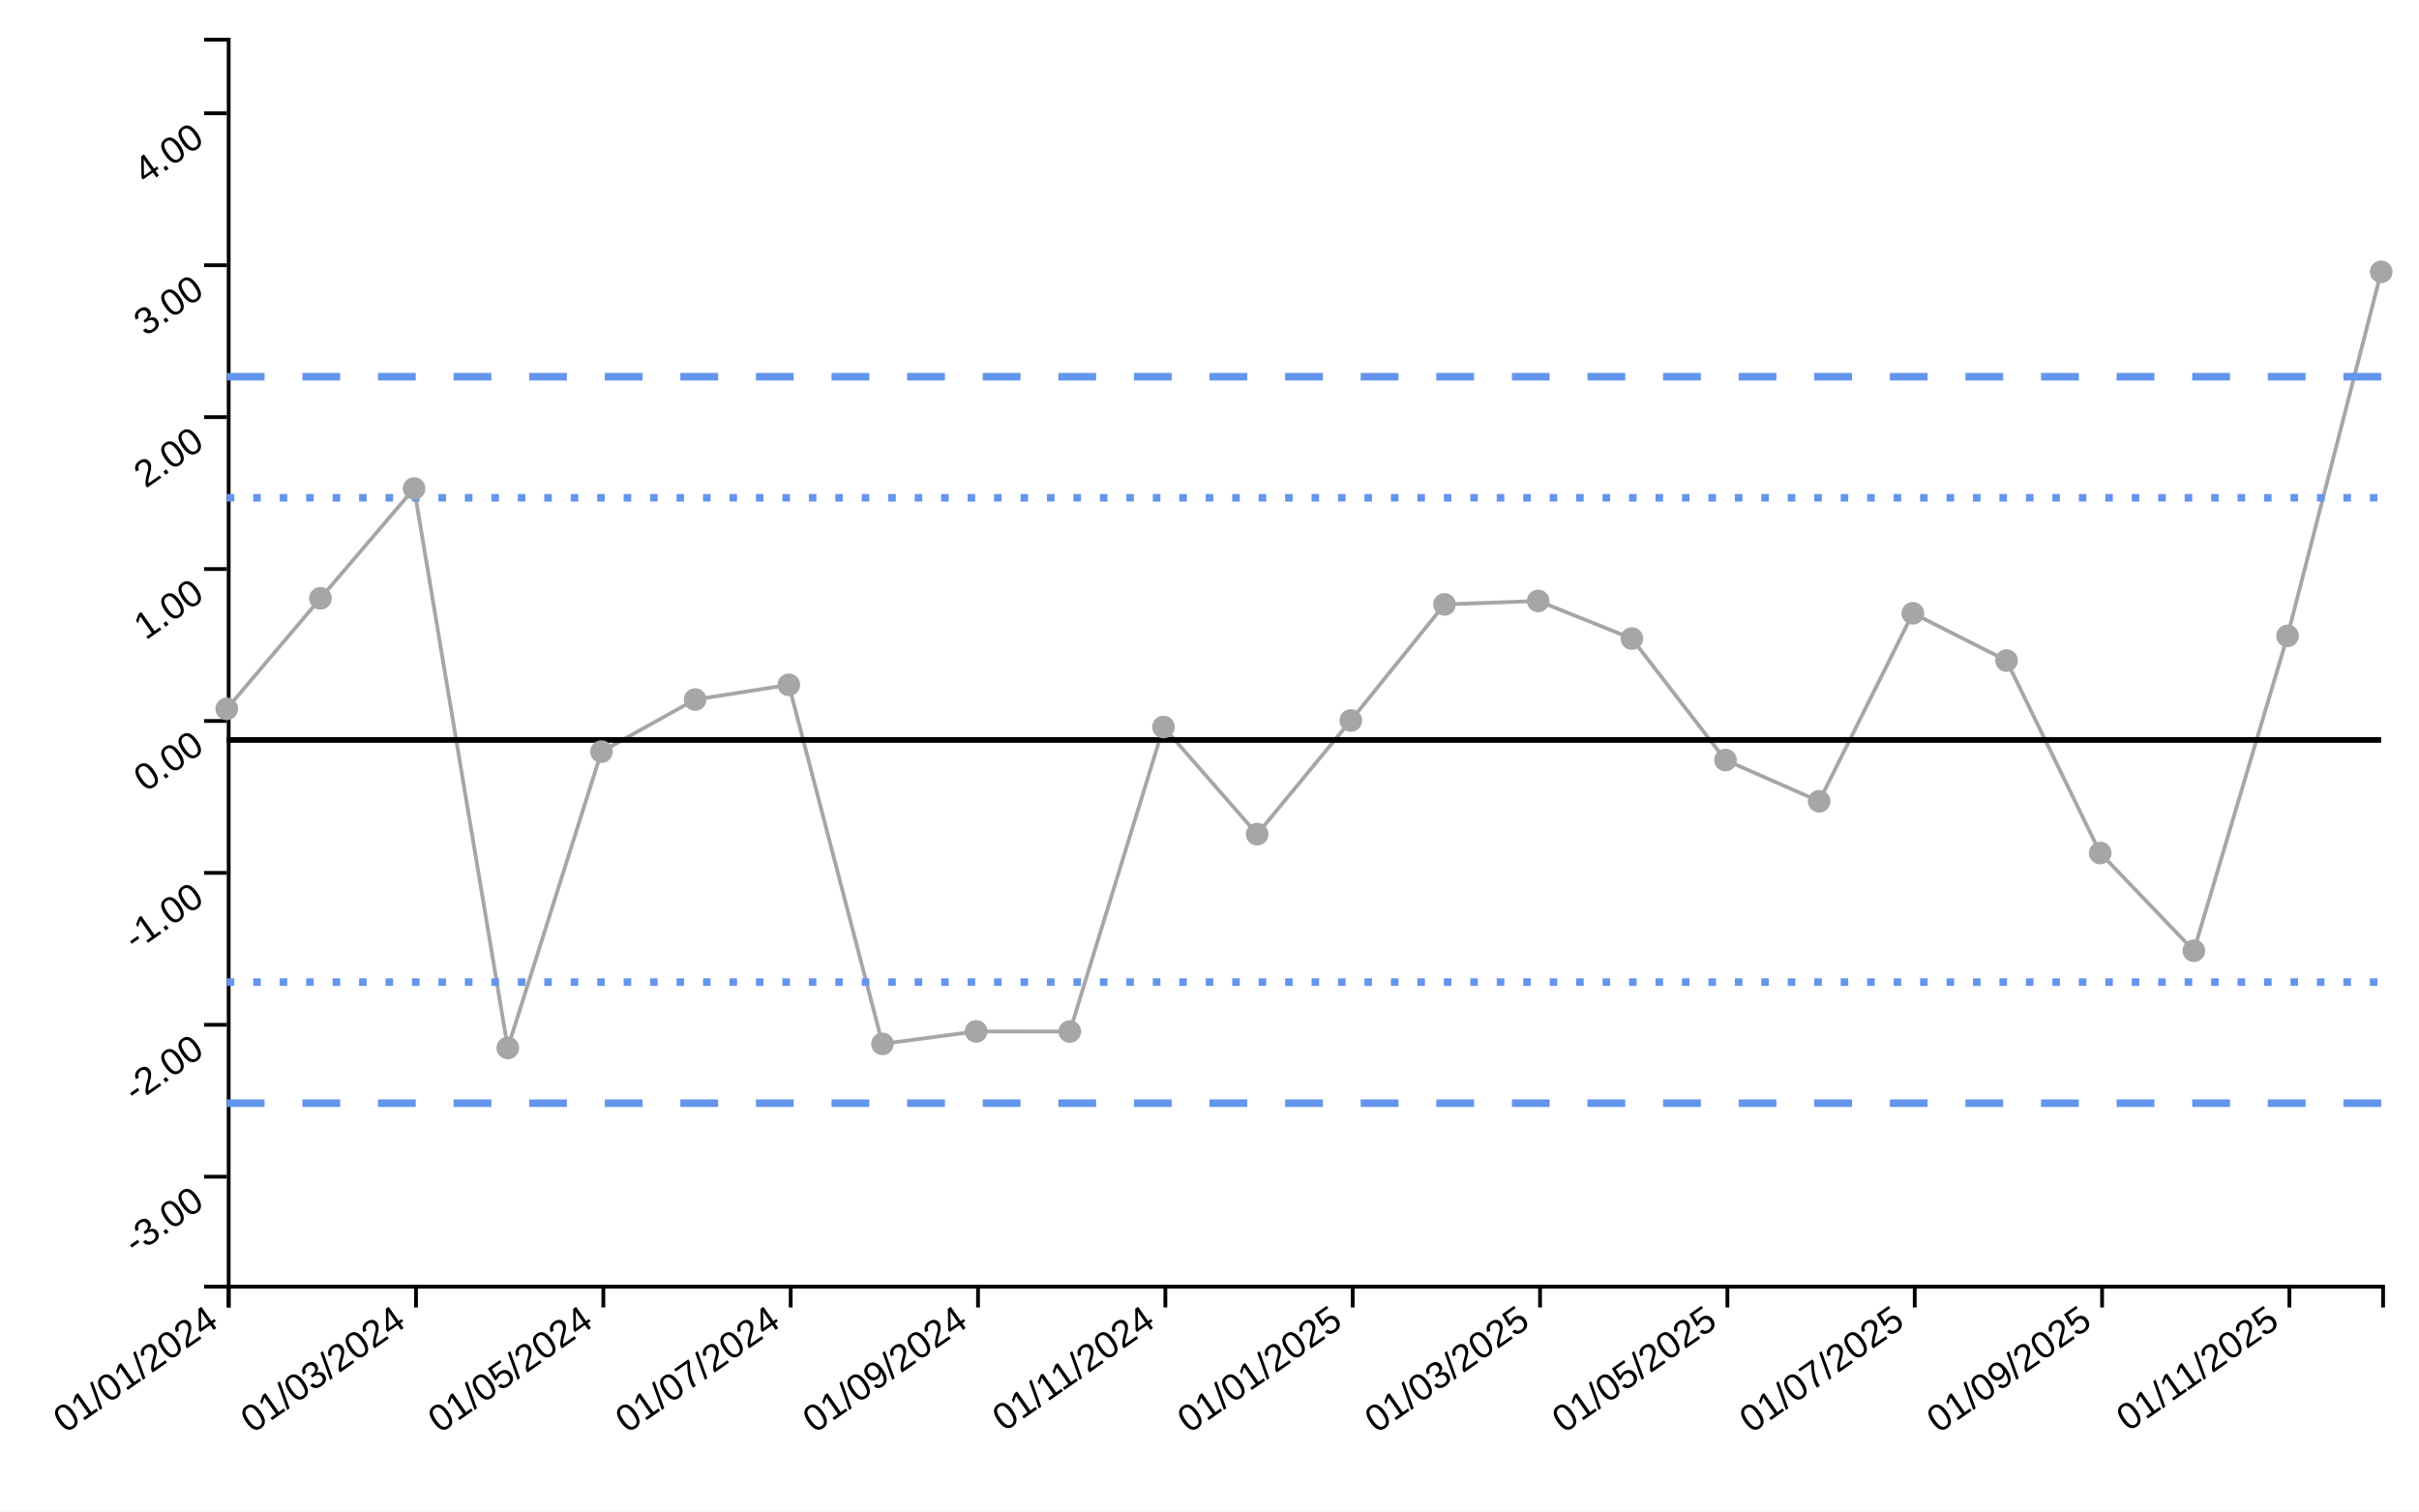
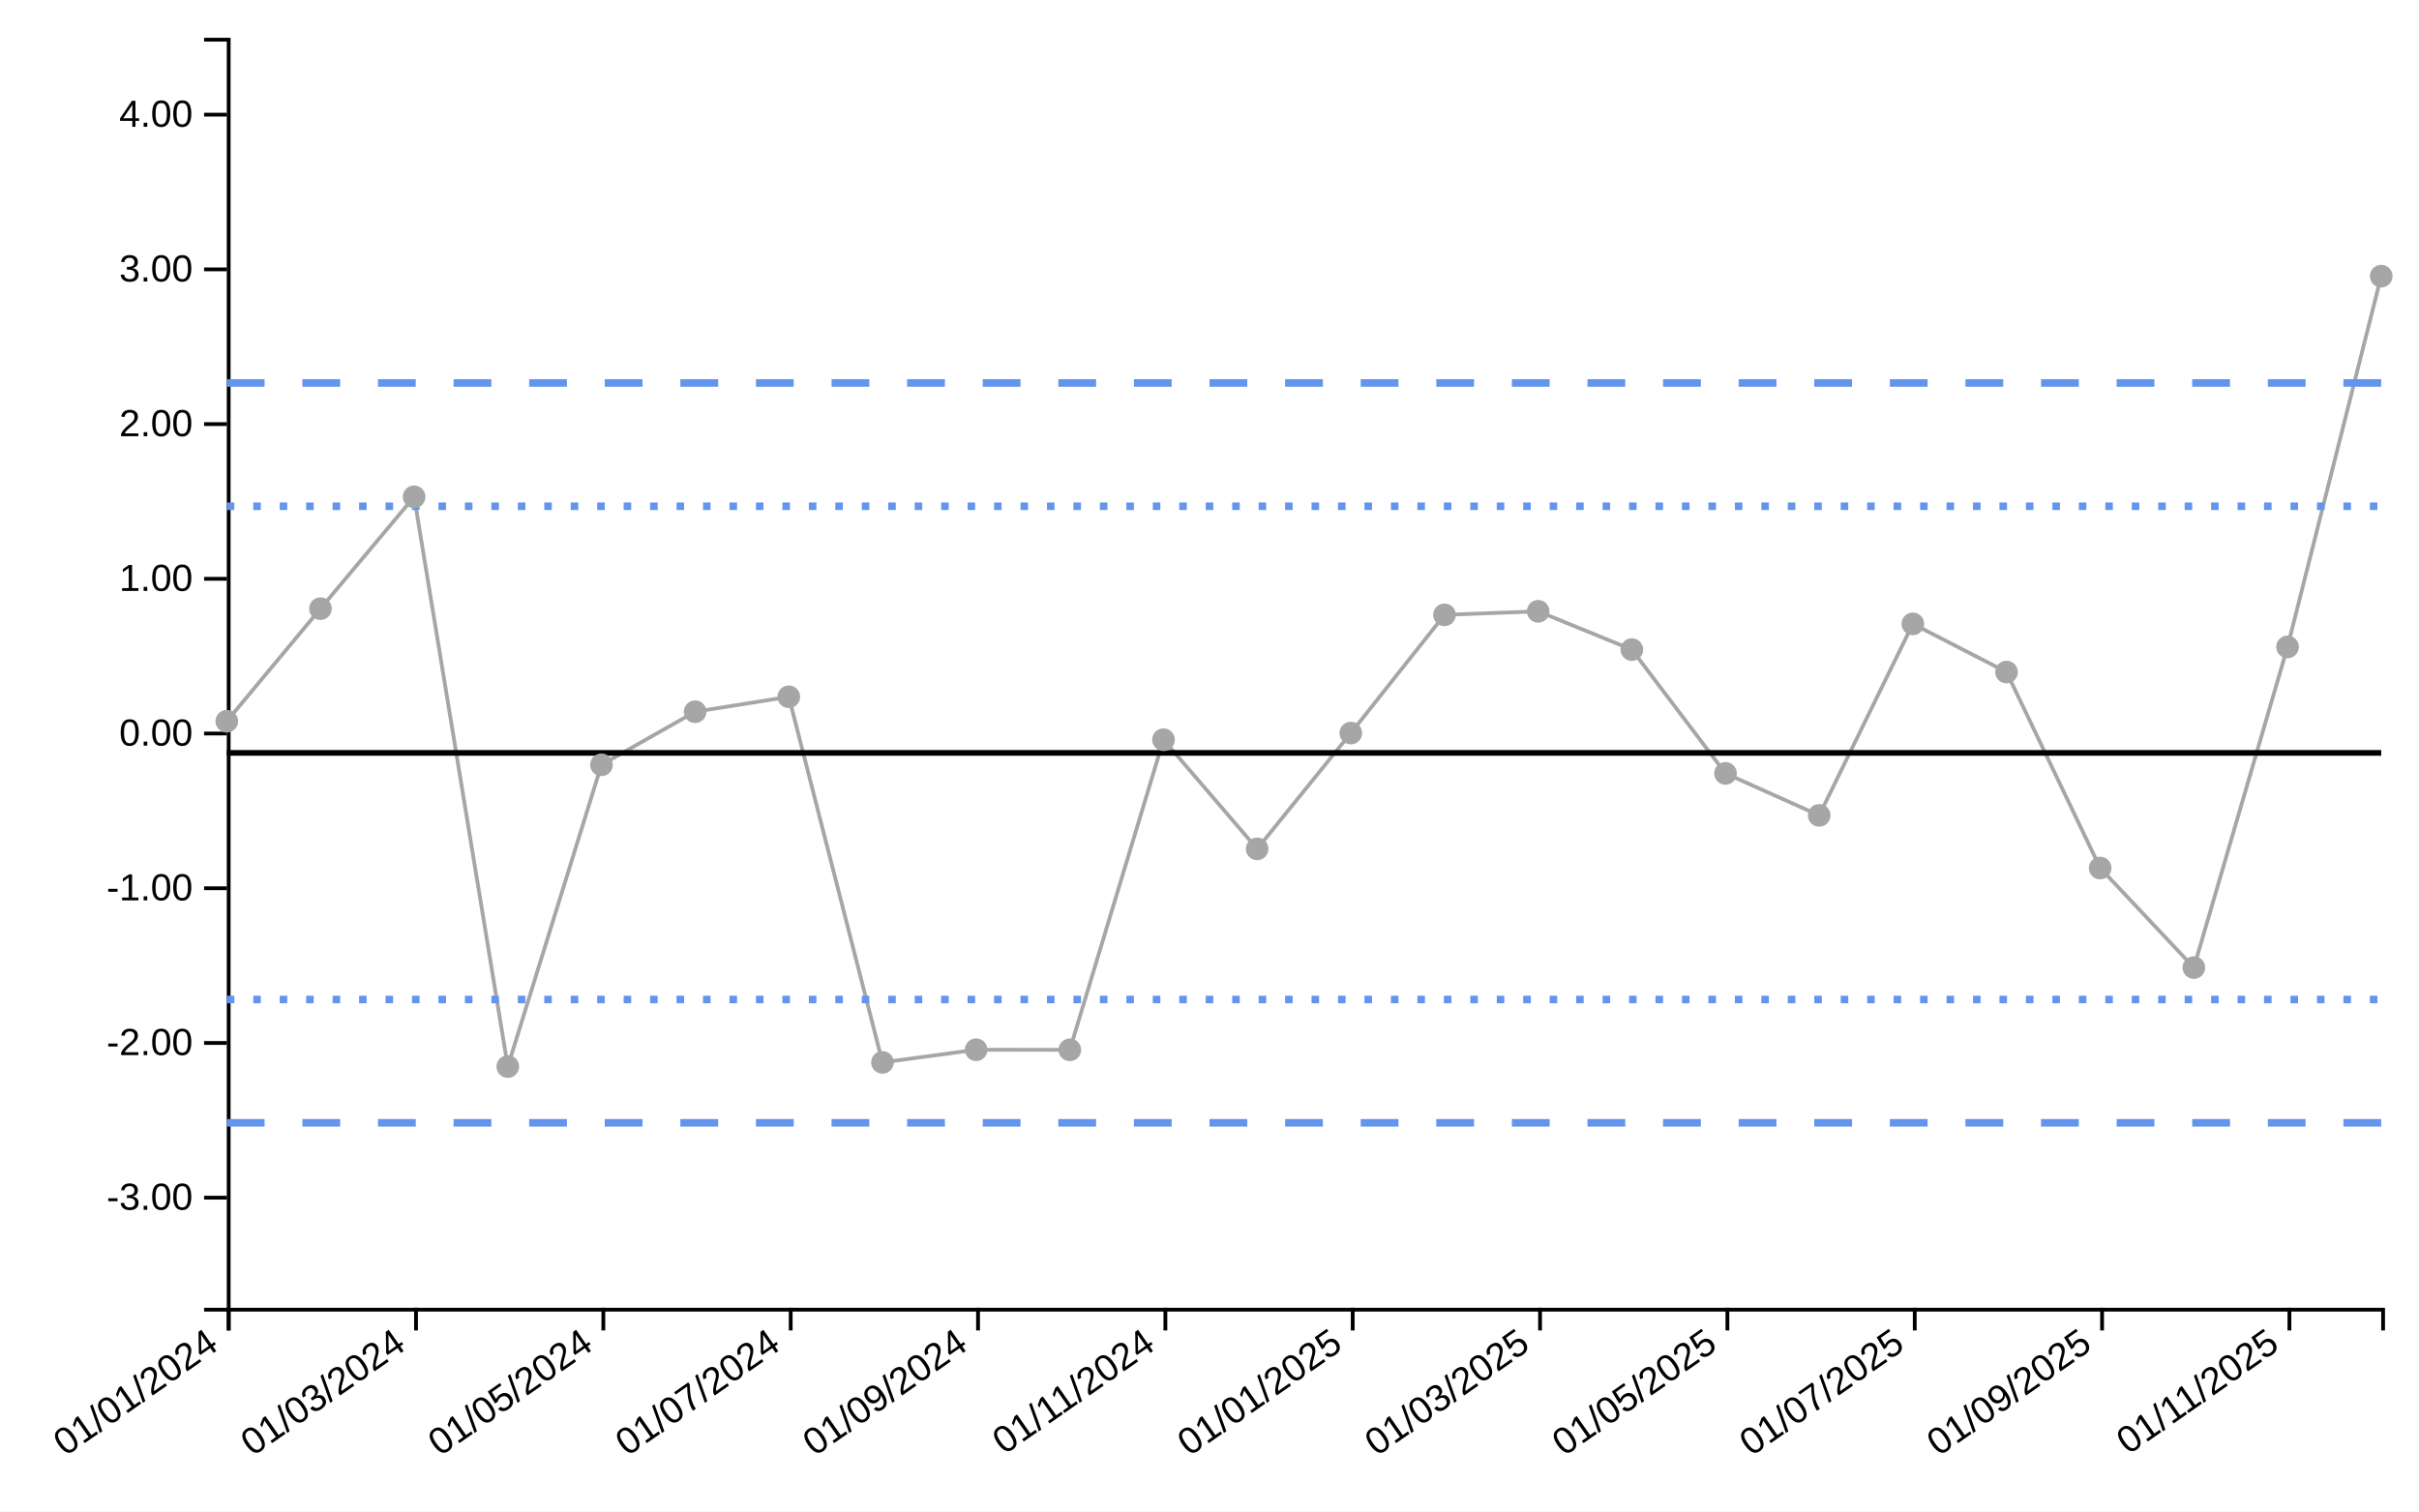
<svg xmlns="http://www.w3.org/2000/svg" viewBox="0 0 640 400" width="640px" height="400px">
  <rect x="0" y="0" width="100%" height="100%" fill="white" />
-   <line style="stroke-opacity:0" stroke="black" stroke-width="1px" y2="340" y1="10" x2="0" x1="0" class="ttip-line-x" />
-   <line style="stroke-opacity:0" stroke="black" stroke-width="1px" y2="0" y1="0" x2="630" x1="60" class="ttip-line-y" />
-   <g transform="translate(0, 340)" color="#000000" text-anchor="middle" font-family="sans-serif" font-size="10" fill="none" class="xaxisgroup">
-     <path d="M60.5,6V0.5H630.5V6" stroke="currentColor" class="domain" />
-     <g transform="translate(60.5,0)" opacity="1" class="tick">
-       <line y2="6" stroke="currentColor" />
-       <text transform="rotate(-35)" dx="-.8em" style="text-anchor:end;font-size:10px;font-family:'Arial', sans-serif;fill:#000000" dy="-.15em" y="9" fill="currentColor"> 01/01/2024</text>
+   <line class="ttip-line-x" x1="0" x2="0" y1="10" y2="346.084" stroke-width="1px" stroke="black" style="stroke-opacity:0" />
+   <line class="ttip-line-y" x1="60" x2="630" y1="0" y2="0" stroke-width="1px" stroke="black" style="stroke-opacity:0" />
+   <g class="gridgroup" />
+   <g class="xaxisgroup" fill="none" font-size="10" font-family="sans-serif" text-anchor="middle" color="#000000" transform="translate(0, 346.0836)">
+     <path class="domain" stroke="currentColor" d="M60.5,6V0.5H630.5V6" />
+     <g class="tick" opacity="1" transform="translate(60.5,0)">
+       <line stroke="currentColor" y2="6" style="stroke:currentColor" />
+       <text fill="currentColor" y="9" dy="-.15em" transform="rotate(-35)" style="font-size:10px;font-family:'Arial', sans-serif;fill:#000000;text-anchor:end" dx="-.8em">01/01/2024</text>
    </g>
-     <g transform="translate(110.0652,0)" opacity="1" class="tick">
-       <line y2="6" stroke="currentColor" />
-       <text transform="rotate(-35)" dx="-.8em" style="text-anchor:end;font-size:10px;font-family:'Arial', sans-serif;fill:#000000" dy="-.15em" y="9" fill="currentColor"> 01/03/2024</text>
+     <g class="tick" opacity="1" transform="translate(110.0652,0)">
+       <line stroke="currentColor" y2="6" style="stroke:currentColor" />
+       <text fill="currentColor" y="9" dy="-.15em" transform="rotate(-35)" style="font-size:10px;font-family:'Arial', sans-serif;fill:#000000;text-anchor:end" dx="-.8em">01/03/2024</text>
    </g>
-     <g transform="translate(159.6304,0)" opacity="1" class="tick">
-       <line y2="6" stroke="currentColor" />
-       <text transform="rotate(-35)" dx="-.8em" style="text-anchor:end;font-size:10px;font-family:'Arial', sans-serif;fill:#000000" dy="-.15em" y="9" fill="currentColor"> 01/05/2024</text>
+     <g class="tick" opacity="1" transform="translate(159.6304,0)">
+       <line stroke="currentColor" y2="6" style="stroke:currentColor" />
+       <text fill="currentColor" y="9" dy="-.15em" transform="rotate(-35)" style="font-size:10px;font-family:'Arial', sans-serif;fill:#000000;text-anchor:end" dx="-.8em">01/05/2024</text>
    </g>
-     <g transform="translate(209.1957,0)" opacity="1" class="tick">
-       <line y2="6" stroke="currentColor" />
-       <text transform="rotate(-35)" dx="-.8em" style="text-anchor:end;font-size:10px;font-family:'Arial', sans-serif;fill:#000000" dy="-.15em" y="9" fill="currentColor"> 01/07/2024</text>
+     <g class="tick" opacity="1" transform="translate(209.1957,0)">
+       <line stroke="currentColor" y2="6" style="stroke:currentColor" />
+       <text fill="currentColor" y="9" dy="-.15em" transform="rotate(-35)" style="font-size:10px;font-family:'Arial', sans-serif;fill:#000000;text-anchor:end" dx="-.8em">01/07/2024</text>
    </g>
-     <g transform="translate(258.7609,0)" opacity="1" class="tick">
-       <line y2="6" stroke="currentColor" />
-       <text transform="rotate(-35)" dx="-.8em" style="text-anchor:end;font-size:10px;font-family:'Arial', sans-serif;fill:#000000" dy="-.15em" y="9" fill="currentColor"> 01/09/2024</text>
+     <g class="tick" opacity="1" transform="translate(258.7609,0)">
+       <line stroke="currentColor" y2="6" style="stroke:currentColor" />
+       <text fill="currentColor" y="9" dy="-.15em" transform="rotate(-35)" style="font-size:10px;font-family:'Arial', sans-serif;fill:#000000;text-anchor:end" dx="-.8em">01/09/2024</text>
    </g>
-     <g transform="translate(308.3261,0)" opacity="1" class="tick">
-       <line y2="6" stroke="currentColor" />
-       <text transform="rotate(-35)" dx="-.8em" style="text-anchor:end;font-size:10px;font-family:'Arial', sans-serif;fill:#000000" dy="-.15em" y="9" fill="currentColor"> 01/11/2024</text>
+     <g class="tick" opacity="1" transform="translate(308.3261,0)">
+       <line stroke="currentColor" y2="6" style="stroke:currentColor" />
+       <text fill="currentColor" y="9" dy="-.15em" transform="rotate(-35)" style="font-size:10px;font-family:'Arial', sans-serif;fill:#000000;text-anchor:end" dx="-.8em">01/11/2024</text>
    </g>
-     <g transform="translate(357.8913,0)" opacity="1" class="tick">
-       <line y2="6" stroke="currentColor" />
-       <text transform="rotate(-35)" dx="-.8em" style="text-anchor:end;font-size:10px;font-family:'Arial', sans-serif;fill:#000000" dy="-.15em" y="9" fill="currentColor"> 01/01/2025</text>
+     <g class="tick" opacity="1" transform="translate(357.8913,0)">
+       <line stroke="currentColor" y2="6" style="stroke:currentColor" />
+       <text fill="currentColor" y="9" dy="-.15em" transform="rotate(-35)" style="font-size:10px;font-family:'Arial', sans-serif;fill:#000000;text-anchor:end" dx="-.8em">01/01/2025</text>
    </g>
-     <g transform="translate(407.4565,0)" opacity="1" class="tick">
-       <line y2="6" stroke="currentColor" />
-       <text transform="rotate(-35)" dx="-.8em" style="text-anchor:end;font-size:10px;font-family:'Arial', sans-serif;fill:#000000" dy="-.15em" y="9" fill="currentColor"> 01/03/2025</text>
+     <g class="tick" opacity="1" transform="translate(407.4565,0)">
+       <line stroke="currentColor" y2="6" style="stroke:currentColor" />
+       <text fill="currentColor" y="9" dy="-.15em" transform="rotate(-35)" style="font-size:10px;font-family:'Arial', sans-serif;fill:#000000;text-anchor:end" dx="-.8em">01/03/2025</text>
    </g>
-     <g transform="translate(457.0217,0)" opacity="1" class="tick">
-       <line y2="6" stroke="currentColor" />
-       <text transform="rotate(-35)" dx="-.8em" style="text-anchor:end;font-size:10px;font-family:'Arial', sans-serif;fill:#000000" dy="-.15em" y="9" fill="currentColor"> 01/05/2025</text>
+     <g class="tick" opacity="1" transform="translate(457.0217,0)">
+       <line stroke="currentColor" y2="6" style="stroke:currentColor" />
+       <text fill="currentColor" y="9" dy="-.15em" transform="rotate(-35)" style="font-size:10px;font-family:'Arial', sans-serif;fill:#000000;text-anchor:end" dx="-.8em">01/05/2025</text>
    </g>
-     <g transform="translate(506.587,0)" opacity="1" class="tick">
-       <line y2="6" stroke="currentColor" />
-       <text transform="rotate(-35)" dx="-.8em" style="text-anchor:end;font-size:10px;font-family:'Arial', sans-serif;fill:#000000" dy="-.15em" y="9" fill="currentColor"> 01/07/2025</text>
+     <g class="tick" opacity="1" transform="translate(506.587,0)">
+       <line stroke="currentColor" y2="6" style="stroke:currentColor" />
+       <text fill="currentColor" y="9" dy="-.15em" transform="rotate(-35)" style="font-size:10px;font-family:'Arial', sans-serif;fill:#000000;text-anchor:end" dx="-.8em">01/07/2025</text>
    </g>
-     <g transform="translate(556.1522,0)" opacity="1" class="tick">
-       <line y2="6" stroke="currentColor" />
-       <text transform="rotate(-35)" dx="-.8em" style="text-anchor:end;font-size:10px;font-family:'Arial', sans-serif;fill:#000000" dy="-.15em" y="9" fill="currentColor"> 01/09/2025</text>
+     <g class="tick" opacity="1" transform="translate(556.1522,0)">
+       <line stroke="currentColor" y2="6" style="stroke:currentColor" />
+       <text fill="currentColor" y="9" dy="-.15em" transform="rotate(-35)" style="font-size:10px;font-family:'Arial', sans-serif;fill:#000000;text-anchor:end" dx="-.8em">01/09/2025</text>
    </g>
-     <g transform="translate(605.7174,0)" opacity="1" class="tick">
-       <line y2="6" stroke="currentColor" />
-       <text transform="rotate(-35)" dx="-.8em" style="text-anchor:end;font-size:10px;font-family:'Arial', sans-serif;fill:#000000" dy="-.15em" y="9" fill="currentColor"> 01/11/2025</text>
+     <g class="tick" opacity="1" transform="translate(605.7174,0)">
+       <line stroke="currentColor" y2="6" style="stroke:currentColor" />
+       <text fill="currentColor" y="9" dy="-.15em" transform="rotate(-35)" style="font-size:10px;font-family:'Arial', sans-serif;fill:#000000;text-anchor:end" dx="-.8em">01/11/2025</text>
    </g>
  </g>
-   <text style="text-anchor:middle;font-size:10px;font-family:'Arial', sans-serif;fill:#000000" y="380" x="320" class="xaxislabel" />
-   <g transform="translate(60, 0)" color="#000000" text-anchor="end" font-family="sans-serif" font-size="10" fill="none" class="yaxisgroup">
-     <path d="M-6,340.5H0.5V10.5H-6" stroke="currentColor" class="domain" />
-     <g transform="translate(0,311.3994)" opacity="1" class="tick">
-       <line x2="-6" stroke="currentColor" />
-       <text transform="rotate(-35)" style="text-anchor:right;font-size:10px;font-family:'Arial', sans-serif;fill:#000000" dy="0.32em" x="-9" fill="currentColor">-3.00</text>
+   <text class="xaxislabel" x="345" y="395" style="text-anchor:middle;font-size:10px;font-style:normal;font-family:'Arial', sans-serif;fill:#000000" />
+   <g class="yaxisgroup" fill="none" font-size="10" font-family="sans-serif" text-anchor="end" color="#000000" transform="translate(60, 0)">
+     <path class="domain" stroke="currentColor" d="M-6,346.584H0.5V10.5H-6" />
+     <g class="tick" opacity="1" transform="translate(0,316.9465)">
+       <line stroke="currentColor" x2="-6" style="stroke:currentColor" />
+       <text fill="currentColor" x="-9" dy="0.32em" transform="rotate(0)" style="font-size:10px;font-family:'Arial', sans-serif;fill:#000000">-3.00</text>
    </g>
-     <g transform="translate(0,271.1971)" opacity="1" class="tick">
-       <line x2="-6" stroke="currentColor" />
-       <text transform="rotate(-35)" style="text-anchor:right;font-size:10px;font-family:'Arial', sans-serif;fill:#000000" dy="0.32em" x="-9" fill="currentColor">-2.00</text>
+     <g class="tick" opacity="1" transform="translate(0,276.003)">
+       <line stroke="currentColor" x2="-6" style="stroke:currentColor" />
+       <text fill="currentColor" x="-9" dy="0.32em" transform="rotate(0)" style="font-size:10px;font-family:'Arial', sans-serif;fill:#000000">-2.00</text>
    </g>
-     <g transform="translate(0,230.9947)" opacity="1" class="tick">
-       <line x2="-6" stroke="currentColor" />
-       <text transform="rotate(-35)" style="text-anchor:right;font-size:10px;font-family:'Arial', sans-serif;fill:#000000" dy="0.32em" x="-9" fill="currentColor">-1.00</text>
+     <g class="tick" opacity="1" transform="translate(0,235.0596)">
+       <line stroke="currentColor" x2="-6" style="stroke:currentColor" />
+       <text fill="currentColor" x="-9" dy="0.32em" transform="rotate(0)" style="font-size:10px;font-family:'Arial', sans-serif;fill:#000000">-1.00</text>
    </g>
-     <g transform="translate(0,190.7924)" opacity="1" class="tick">
-       <line x2="-6" stroke="currentColor" />
-       <text transform="rotate(-35)" style="text-anchor:right;font-size:10px;font-family:'Arial', sans-serif;fill:#000000" dy="0.32em" x="-9" fill="currentColor">0.00</text>
+     <g class="tick" opacity="1" transform="translate(0,194.1161)">
+       <line stroke="currentColor" x2="-6" style="stroke:currentColor" />
+       <text fill="currentColor" x="-9" dy="0.32em" transform="rotate(0)" style="font-size:10px;font-family:'Arial', sans-serif;fill:#000000">0.00</text>
    </g>
-     <g transform="translate(0,150.5901)" opacity="1" class="tick">
-       <line x2="-6" stroke="currentColor" />
-       <text transform="rotate(-35)" style="text-anchor:right;font-size:10px;font-family:'Arial', sans-serif;fill:#000000" dy="0.32em" x="-9" fill="currentColor">1.00</text>
+     <g class="tick" opacity="1" transform="translate(0,153.1727)">
+       <line stroke="currentColor" x2="-6" style="stroke:currentColor" />
+       <text fill="currentColor" x="-9" dy="0.32em" transform="rotate(0)" style="font-size:10px;font-family:'Arial', sans-serif;fill:#000000">1.00</text>
    </g>
-     <g transform="translate(0,110.3878)" opacity="1" class="tick">
-       <line x2="-6" stroke="currentColor" />
-       <text transform="rotate(-35)" style="text-anchor:right;font-size:10px;font-family:'Arial', sans-serif;fill:#000000" dy="0.32em" x="-9" fill="currentColor">2.00</text>
+     <g class="tick" opacity="1" transform="translate(0,112.2292)">
+       <line stroke="currentColor" x2="-6" style="stroke:currentColor" />
+       <text fill="currentColor" x="-9" dy="0.32em" transform="rotate(0)" style="font-size:10px;font-family:'Arial', sans-serif;fill:#000000">2.00</text>
    </g>
-     <g transform="translate(0,70.18546)" opacity="1" class="tick">
-       <line x2="-6" stroke="currentColor" />
-       <text transform="rotate(-35)" style="text-anchor:right;font-size:10px;font-family:'Arial', sans-serif;fill:#000000" dy="0.32em" x="-9" fill="currentColor">3.00</text>
+     <g class="tick" opacity="1" transform="translate(0,71.28577)">
+       <line stroke="currentColor" x2="-6" style="stroke:currentColor" />
+       <text fill="currentColor" x="-9" dy="0.32em" transform="rotate(0)" style="font-size:10px;font-family:'Arial', sans-serif;fill:#000000">3.00</text>
    </g>
-     <g transform="translate(0,29.98314)" opacity="1" class="tick">
-       <line x2="-6" stroke="currentColor" />
-       <text transform="rotate(-35)" style="text-anchor:right;font-size:10px;font-family:'Arial', sans-serif;fill:#000000" dy="0.32em" x="-9" fill="currentColor">4.00</text>
+     <g class="tick" opacity="1" transform="translate(0,30.34231)">
+       <line stroke="currentColor" x2="-6" style="stroke:currentColor" />
+       <text fill="currentColor" x="-9" dy="0.32em" transform="rotate(0)" style="font-size:10px;font-family:'Arial', sans-serif;fill:#000000">4.00</text>
    </g>
  </g>
-   <text style="text-anchor:middle;font-size:10px;font-family:'Arial', sans-serif;fill:#000000" transform="rotate(-90, 30, 200)" y="200" x="30" class="yaxislabel" />
+   <text class="yaxislabel" x="15" y="178.042" transform="rotate(-90, 15, 178.0418)" style="text-anchor:middle;font-size:10px;font-style:normal;font-family:'Arial', sans-serif;fill:#000000" />
  <g class="linesgroup">
-     <path style="stroke-opacity:1" stroke-dasharray="10 0" stroke-width="1" stroke="#A6A6A6" fill="none" d="M60,187.587L84.783,158.338L109.565,129.276L134.348,277.326L159.13,198.911L183.913,185.123L208.696,181.235L233.478,276.238L258.261,272.949L283.043,272.972L307.826,192.395L332.609,220.751L357.391,190.664L382.174,159.948L406.957,159.029L431.739,168.978L456.522,201.141L481.304,212.053L506.087,162.291L530.87,174.806L555.652,225.742L580.435,251.6L605.217,168.274L630,71.938" />
-     <path style="stroke-opacity:1" stroke-dasharray="10 0" stroke-width="1.5" stroke="#000000" fill="none" d="M60,195.815L84.783,195.815L109.565,195.815L134.348,195.815L159.13,195.815L183.913,195.815L208.696,195.815L233.478,195.815L258.261,195.815L283.043,195.815L307.826,195.815L332.609,195.815L357.391,195.815L382.174,195.815L406.957,195.815L431.739,195.815L456.522,195.815L481.304,195.815L506.087,195.815L530.87,195.815L555.652,195.815L580.435,195.815L605.217,195.815L630,195.815" />
-     <path style="stroke-opacity:1" stroke-dasharray="10 10" stroke-width="2" stroke="#6495ED" fill="none" d="M60,291.938L84.783,291.938L109.565,291.938L134.348,291.938L159.13,291.938L183.913,291.938L208.696,291.938L233.478,291.938L258.261,291.938L283.043,291.938L307.826,291.938L332.609,291.938L357.391,291.938L382.174,291.938L406.957,291.938L431.739,291.938L456.522,291.938L481.304,291.938L506.087,291.938L530.87,291.938L555.652,291.938L580.435,291.938L605.217,291.938L630,291.938" />
-     <path style="stroke-opacity:1" stroke-dasharray="10 10" stroke-width="2" stroke="#6495ED" fill="none" d="M60,99.692L84.783,99.692L109.565,99.692L134.348,99.692L159.13,99.692L183.913,99.692L208.696,99.692L233.478,99.692L258.261,99.692L283.043,99.692L307.826,99.692L332.609,99.692L357.391,99.692L382.174,99.692L406.957,99.692L431.739,99.692L456.522,99.692L481.304,99.692L506.087,99.692L530.87,99.692L555.652,99.692L580.435,99.692L605.217,99.692L630,99.692" />
-     <path style="stroke-opacity:1" stroke-dasharray="2 5" stroke-width="2" stroke="#6495ED" fill="none" d="M60,259.897L84.783,259.897L109.565,259.897L134.348,259.897L159.13,259.897L183.913,259.897L208.696,259.897L233.478,259.897L258.261,259.897L283.043,259.897L307.826,259.897L332.609,259.897L357.391,259.897L382.174,259.897L406.957,259.897L431.739,259.897L456.522,259.897L481.304,259.897L506.087,259.897L530.87,259.897L555.652,259.897L580.435,259.897L605.217,259.897L630,259.897" />
-     <path style="stroke-opacity:1" stroke-dasharray="2 5" stroke-width="2" stroke="#6495ED" fill="none" d="M60,131.733L84.783,131.733L109.565,131.733L134.348,131.733L159.13,131.733L183.913,131.733L208.696,131.733L233.478,131.733L258.261,131.733L283.043,131.733L307.826,131.733L332.609,131.733L357.391,131.733L382.174,131.733L406.957,131.733L431.739,131.733L456.522,131.733L481.304,131.733L506.087,131.733L530.87,131.733L555.652,131.733L580.435,131.733L605.217,131.733L630,131.733" />
-     <text dy="0px" dx="10px" text-anchor="start" font-family="'Arial', sans-serif" font-size="10px" fill="#000000" y="71.938" x="630" />
-     <text dy="0px" dx="10px" text-anchor="start" font-family="'Arial', sans-serif" font-size="10px" fill="#000000" y="195.815" x="630" />
-     <text dy="0px" dx="10px" text-anchor="start" font-family="'Arial', sans-serif" font-size="10px" fill="#000000" y="291.938" x="630" />
-     <text dy="0px" dx="10px" text-anchor="start" font-family="'Arial', sans-serif" font-size="10px" fill="#000000" y="99.692" x="630" />
-     <text dy="0px" dx="10px" text-anchor="start" font-family="'Arial', sans-serif" font-size="10px" fill="#000000" y="259.897" x="630" />
-     <text dy="0px" dx="10px" text-anchor="start" font-family="'Arial', sans-serif" font-size="10px" fill="#000000" y="131.733" x="630" />
+     <g class="values-linegroup" style="stroke-opacity:1">
+       <path d="M60,190.861L84.783,161.073L109.565,131.475L134.348,282.255L159.13,202.394L183.913,188.351L208.696,184.392L233.478,281.146L258.261,277.796L283.043,277.82L307.826,195.757L332.609,224.636L357.391,193.995L382.174,162.712L406.957,161.777L431.739,171.909L456.522,204.665L481.304,215.778L506.087,165.098L530.87,177.845L555.652,229.719L580.435,256.054L605.217,171.191L630,73.08" fill="none" stroke="#A6A6A6" stroke-width="1" stroke-dasharray="10 0" />
+     </g>
+     <g class="target-linegroup" style="stroke-opacity:1">
+       <path d="M60,199.241L84.783,199.241L109.565,199.241L134.348,199.241L159.13,199.241L183.913,199.241L208.696,199.241L233.478,199.241L258.261,199.241L283.043,199.241L307.826,199.241L332.609,199.241L357.391,199.241L382.174,199.241L406.957,199.241L431.739,199.241L456.522,199.241L481.304,199.241L506.087,199.241L530.87,199.241L555.652,199.241L580.435,199.241L605.217,199.241L630,199.241" fill="none" stroke="#000000" stroke-width="1.5" stroke-dasharray="10 0" />
+     </g>
+     <g class="ll99-linegroup" style="stroke-opacity:1">
+       <path d="M60,297.136L84.783,297.136L109.565,297.136L134.348,297.136L159.13,297.136L183.913,297.136L208.696,297.136L233.478,297.136L258.261,297.136L283.043,297.136L307.826,297.136L332.609,297.136L357.391,297.136L382.174,297.136L406.957,297.136L431.739,297.136L456.522,297.136L481.304,297.136L506.087,297.136L530.87,297.136L555.652,297.136L580.435,297.136L605.217,297.136L630,297.136" fill="none" stroke="#6495ED" stroke-width="2" stroke-dasharray="10 10" />
+     </g>
+     <g class="ul99-linegroup" style="stroke-opacity:1">
+       <path d="M60,101.345L84.783,101.345L109.565,101.345L134.348,101.345L159.13,101.345L183.913,101.345L208.696,101.345L233.478,101.345L258.261,101.345L283.043,101.345L307.826,101.345L332.609,101.345L357.391,101.345L382.174,101.345L406.957,101.345L431.739,101.345L456.522,101.345L481.304,101.345L506.087,101.345L530.87,101.345L555.652,101.345L580.435,101.345L605.217,101.345L630,101.345" fill="none" stroke="#6495ED" stroke-width="2" stroke-dasharray="10 10" />
+     </g>
+     <g class="ll95-linegroup" style="stroke-opacity:1">
+       <path d="M60,264.504L84.783,264.504L109.565,264.504L134.348,264.504L159.13,264.504L183.913,264.504L208.696,264.504L233.478,264.504L258.261,264.504L283.043,264.504L307.826,264.504L332.609,264.504L357.391,264.504L382.174,264.504L406.957,264.504L431.739,264.504L456.522,264.504L481.304,264.504L506.087,264.504L530.87,264.504L555.652,264.504L580.435,264.504L605.217,264.504L630,264.504" fill="none" stroke="#6495ED" stroke-width="2" stroke-dasharray="2 5" />
+     </g>
+     <g class="ul95-linegroup" style="stroke-opacity:1">
+       <path d="M60,133.977L84.783,133.977L109.565,133.977L134.348,133.977L159.13,133.977L183.913,133.977L208.696,133.977L233.478,133.977L258.261,133.977L283.043,133.977L307.826,133.977L332.609,133.977L357.391,133.977L382.174,133.977L406.957,133.977L431.739,133.977L456.522,133.977L481.304,133.977L506.087,133.977L530.87,133.977L555.652,133.977L580.435,133.977L605.217,133.977L630,133.977" fill="none" stroke="#6495ED" stroke-width="2" stroke-dasharray="2 5" />
+     </g>
  </g>
  <g class="dotsgroup">
-     <path style="fill:#A6A6A6;stroke:#A6A6A6;stroke-width:1;fill-opacity:1;stroke-opacity:1" transform="translate(60, 187.587)" d="M2.5,0A2.5,2.5,0,1,1,-2.5,0A2.5,2.5,0,1,1,2.5,0" />
-     <path style="fill:#A6A6A6;stroke:#A6A6A6;stroke-width:1;fill-opacity:1;stroke-opacity:1" transform="translate(84.78261, 158.338)" d="M2.5,0A2.5,2.5,0,1,1,-2.5,0A2.5,2.5,0,1,1,2.5,0" />
-     <path style="fill:#A6A6A6;stroke:#A6A6A6;stroke-width:1;fill-opacity:1;stroke-opacity:1" transform="translate(109.5652, 129.2762)" d="M2.5,0A2.5,2.5,0,1,1,-2.5,0A2.5,2.5,0,1,1,2.5,0" />
-     <path style="fill:#A6A6A6;stroke:#A6A6A6;stroke-width:1;fill-opacity:1;stroke-opacity:1" transform="translate(134.3478, 277.3264)" d="M2.5,0A2.5,2.5,0,1,1,-2.5,0A2.5,2.5,0,1,1,2.5,0" />
-     <path style="fill:#A6A6A6;stroke:#A6A6A6;stroke-width:1;fill-opacity:1;stroke-opacity:1" transform="translate(159.1304, 198.9113)" d="M2.5,0A2.5,2.5,0,1,1,-2.5,0A2.5,2.5,0,1,1,2.5,0" />
-     <path style="fill:#A6A6A6;stroke:#A6A6A6;stroke-width:1;fill-opacity:1;stroke-opacity:1" transform="translate(183.913, 185.1228)" d="M2.5,0A2.5,2.5,0,1,1,-2.5,0A2.5,2.5,0,1,1,2.5,0" />
-     <path style="fill:#A6A6A6;stroke:#A6A6A6;stroke-width:1;fill-opacity:1;stroke-opacity:1" transform="translate(208.6957, 181.2349)" d="M2.5,0A2.5,2.5,0,1,1,-2.5,0A2.5,2.5,0,1,1,2.5,0" />
-     <path style="fill:#A6A6A6;stroke:#A6A6A6;stroke-width:1;fill-opacity:1;stroke-opacity:1" transform="translate(233.4783, 276.2378)" d="M2.5,0A2.5,2.5,0,1,1,-2.5,0A2.5,2.5,0,1,1,2.5,0" />
-     <path style="fill:#A6A6A6;stroke:#A6A6A6;stroke-width:1;fill-opacity:1;stroke-opacity:1" transform="translate(258.2609, 272.9487)" d="M2.5,0A2.5,2.5,0,1,1,-2.5,0A2.5,2.5,0,1,1,2.5,0" />
-     <path style="fill:#A6A6A6;stroke:#A6A6A6;stroke-width:1;fill-opacity:1;stroke-opacity:1" transform="translate(283.0435, 272.9719)" d="M2.5,0A2.5,2.5,0,1,1,-2.5,0A2.5,2.5,0,1,1,2.5,0" />
-     <path style="fill:#A6A6A6;stroke:#A6A6A6;stroke-width:1;fill-opacity:1;stroke-opacity:1" transform="translate(307.8261, 192.3947)" d="M2.5,0A2.5,2.5,0,1,1,-2.5,0A2.5,2.5,0,1,1,2.5,0" />
-     <path style="fill:#A6A6A6;stroke:#A6A6A6;stroke-width:1;fill-opacity:1;stroke-opacity:1" transform="translate(332.6087, 220.7511)" d="M2.5,0A2.5,2.5,0,1,1,-2.5,0A2.5,2.5,0,1,1,2.5,0" />
-     <path style="fill:#A6A6A6;stroke:#A6A6A6;stroke-width:1;fill-opacity:1;stroke-opacity:1" transform="translate(357.3913, 190.6643)" d="M2.5,0A2.5,2.5,0,1,1,-2.5,0A2.5,2.5,0,1,1,2.5,0" />
-     <path style="fill:#A6A6A6;stroke:#A6A6A6;stroke-width:1;fill-opacity:1;stroke-opacity:1" transform="translate(382.1739, 159.9476)" d="M2.5,0A2.5,2.5,0,1,1,-2.5,0A2.5,2.5,0,1,1,2.5,0" />
-     <path style="fill:#A6A6A6;stroke:#A6A6A6;stroke-width:1;fill-opacity:1;stroke-opacity:1" transform="translate(406.9565, 159.0292)" d="M2.5,0A2.5,2.5,0,1,1,-2.5,0A2.5,2.5,0,1,1,2.5,0" />
-     <path style="fill:#A6A6A6;stroke:#A6A6A6;stroke-width:1;fill-opacity:1;stroke-opacity:1" transform="translate(431.7391, 168.9777)" d="M2.5,0A2.5,2.5,0,1,1,-2.5,0A2.5,2.5,0,1,1,2.5,0" />
-     <path style="fill:#A6A6A6;stroke:#A6A6A6;stroke-width:1;fill-opacity:1;stroke-opacity:1" transform="translate(456.5217, 201.1411)" d="M2.5,0A2.5,2.5,0,1,1,-2.5,0A2.5,2.5,0,1,1,2.5,0" />
-     <path style="fill:#A6A6A6;stroke:#A6A6A6;stroke-width:1;fill-opacity:1;stroke-opacity:1" transform="translate(481.3043, 212.053)" d="M2.5,0A2.5,2.5,0,1,1,-2.5,0A2.5,2.5,0,1,1,2.5,0" />
-     <path style="fill:#A6A6A6;stroke:#A6A6A6;stroke-width:1;fill-opacity:1;stroke-opacity:1" transform="translate(506.087, 162.2905)" d="M2.5,0A2.5,2.5,0,1,1,-2.5,0A2.5,2.5,0,1,1,2.5,0" />
-     <path style="fill:#A6A6A6;stroke:#A6A6A6;stroke-width:1;fill-opacity:1;stroke-opacity:1" transform="translate(530.8696, 174.8064)" d="M2.5,0A2.5,2.5,0,1,1,-2.5,0A2.5,2.5,0,1,1,2.5,0" />
-     <path style="fill:#A6A6A6;stroke:#A6A6A6;stroke-width:1;fill-opacity:1;stroke-opacity:1" transform="translate(555.6522, 225.7417)" d="M2.5,0A2.5,2.5,0,1,1,-2.5,0A2.5,2.5,0,1,1,2.5,0" />
-     <path style="fill:#A6A6A6;stroke:#A6A6A6;stroke-width:1;fill-opacity:1;stroke-opacity:1" transform="translate(580.4348, 251.6004)" d="M2.5,0A2.5,2.5,0,1,1,-2.5,0A2.5,2.5,0,1,1,2.5,0" />
-     <path style="fill:#A6A6A6;stroke:#A6A6A6;stroke-width:1;fill-opacity:1;stroke-opacity:1" transform="translate(605.2174, 168.2736)" d="M2.5,0A2.5,2.5,0,1,1,-2.5,0A2.5,2.5,0,1,1,2.5,0" />
-     <path style="fill:#A6A6A6;stroke:#A6A6A6;stroke-width:1;fill-opacity:1;stroke-opacity:1" transform="translate(630, 71.9384)" d="M2.5,0A2.5,2.5,0,1,1,-2.5,0A2.5,2.5,0,1,1,2.5,0" />
+     <path transform="translate(60, 190.8608)" d="M2.5,0A2.5,2.5,0,1,1,-2.5,0A2.5,2.5,0,1,1,2.5,0" style="fill:#A6A6A6;stroke:#A6A6A6;stroke-width:1;fill-opacity:1;stroke-opacity:1" />
+     <path transform="translate(84.78261, 161.0726)" d="M2.5,0A2.5,2.5,0,1,1,-2.5,0A2.5,2.5,0,1,1,2.5,0" style="fill:#A6A6A6;stroke:#A6A6A6;stroke-width:1;fill-opacity:1;stroke-opacity:1" />
+     <path transform="translate(109.5652, 131.4751)" d="M2.5,0A2.5,2.5,0,1,1,-2.5,0A2.5,2.5,0,1,1,2.5,0" style="fill:#A6A6A6;stroke:#A6A6A6;stroke-width:1;fill-opacity:1;stroke-opacity:1" />
+     <path transform="translate(134.3478, 282.2546)" d="M2.5,0A2.5,2.5,0,1,1,-2.5,0A2.5,2.5,0,1,1,2.5,0" style="fill:#A6A6A6;stroke:#A6A6A6;stroke-width:1;fill-opacity:1;stroke-opacity:1" />
+     <path transform="translate(159.1304, 202.3939)" d="M2.5,0A2.5,2.5,0,1,1,-2.5,0A2.5,2.5,0,1,1,2.5,0" style="fill:#A6A6A6;stroke:#A6A6A6;stroke-width:1;fill-opacity:1;stroke-opacity:1" />
+     <path transform="translate(183.913, 188.3512)" d="M2.5,0A2.5,2.5,0,1,1,-2.5,0A2.5,2.5,0,1,1,2.5,0" style="fill:#A6A6A6;stroke:#A6A6A6;stroke-width:1;fill-opacity:1;stroke-opacity:1" />
+     <path transform="translate(208.6957, 184.3916)" d="M2.5,0A2.5,2.5,0,1,1,-2.5,0A2.5,2.5,0,1,1,2.5,0" style="fill:#A6A6A6;stroke:#A6A6A6;stroke-width:1;fill-opacity:1;stroke-opacity:1" />
+     <path transform="translate(233.4783, 281.1459)" d="M2.5,0A2.5,2.5,0,1,1,-2.5,0A2.5,2.5,0,1,1,2.5,0" style="fill:#A6A6A6;stroke:#A6A6A6;stroke-width:1;fill-opacity:1;stroke-opacity:1" />
+     <path transform="translate(258.2609, 277.7962)" d="M2.5,0A2.5,2.5,0,1,1,-2.5,0A2.5,2.5,0,1,1,2.5,0" style="fill:#A6A6A6;stroke:#A6A6A6;stroke-width:1;fill-opacity:1;stroke-opacity:1" />
+     <path transform="translate(283.0435, 277.8199)" d="M2.5,0A2.5,2.5,0,1,1,-2.5,0A2.5,2.5,0,1,1,2.5,0" style="fill:#A6A6A6;stroke:#A6A6A6;stroke-width:1;fill-opacity:1;stroke-opacity:1" />
+     <path transform="translate(307.8261, 195.7572)" d="M2.5,0A2.5,2.5,0,1,1,-2.5,0A2.5,2.5,0,1,1,2.5,0" style="fill:#A6A6A6;stroke:#A6A6A6;stroke-width:1;fill-opacity:1;stroke-opacity:1" />
+     <path transform="translate(332.6087, 224.6363)" d="M2.5,0A2.5,2.5,0,1,1,-2.5,0A2.5,2.5,0,1,1,2.5,0" style="fill:#A6A6A6;stroke:#A6A6A6;stroke-width:1;fill-opacity:1;stroke-opacity:1" />
+     <path transform="translate(357.3913, 193.9949)" d="M2.5,0A2.5,2.5,0,1,1,-2.5,0A2.5,2.5,0,1,1,2.5,0" style="fill:#A6A6A6;stroke:#A6A6A6;stroke-width:1;fill-opacity:1;stroke-opacity:1" />
+     <path transform="translate(382.1739, 162.7119)" d="M2.5,0A2.5,2.5,0,1,1,-2.5,0A2.5,2.5,0,1,1,2.5,0" style="fill:#A6A6A6;stroke:#A6A6A6;stroke-width:1;fill-opacity:1;stroke-opacity:1" />
+     <path transform="translate(406.9565, 161.7766)" d="M2.5,0A2.5,2.5,0,1,1,-2.5,0A2.5,2.5,0,1,1,2.5,0" style="fill:#A6A6A6;stroke:#A6A6A6;stroke-width:1;fill-opacity:1;stroke-opacity:1" />
+     <path transform="translate(431.7391, 171.9085)" d="M2.5,0A2.5,2.5,0,1,1,-2.5,0A2.5,2.5,0,1,1,2.5,0" style="fill:#A6A6A6;stroke:#A6A6A6;stroke-width:1;fill-opacity:1;stroke-opacity:1" />
+     <path transform="translate(456.5217, 204.6648)" d="M2.5,0A2.5,2.5,0,1,1,-2.5,0A2.5,2.5,0,1,1,2.5,0" style="fill:#A6A6A6;stroke:#A6A6A6;stroke-width:1;fill-opacity:1;stroke-opacity:1" />
+     <path transform="translate(481.3043, 215.7779)" d="M2.5,0A2.5,2.5,0,1,1,-2.5,0A2.5,2.5,0,1,1,2.5,0" style="fill:#A6A6A6;stroke:#A6A6A6;stroke-width:1;fill-opacity:1;stroke-opacity:1" />
+     <path transform="translate(506.087, 165.098)" d="M2.5,0A2.5,2.5,0,1,1,-2.5,0A2.5,2.5,0,1,1,2.5,0" style="fill:#A6A6A6;stroke:#A6A6A6;stroke-width:1;fill-opacity:1;stroke-opacity:1" />
+     <path transform="translate(530.8696, 177.8446)" d="M2.5,0A2.5,2.5,0,1,1,-2.5,0A2.5,2.5,0,1,1,2.5,0" style="fill:#A6A6A6;stroke:#A6A6A6;stroke-width:1;fill-opacity:1;stroke-opacity:1" />
+     <path transform="translate(555.6522, 229.7189)" d="M2.5,0A2.5,2.5,0,1,1,-2.5,0A2.5,2.5,0,1,1,2.5,0" style="fill:#A6A6A6;stroke:#A6A6A6;stroke-width:1;fill-opacity:1;stroke-opacity:1" />
+     <path transform="translate(580.4348, 256.0544)" d="M2.5,0A2.5,2.5,0,1,1,-2.5,0A2.5,2.5,0,1,1,2.5,0" style="fill:#A6A6A6;stroke:#A6A6A6;stroke-width:1;fill-opacity:1;stroke-opacity:1" />
+     <path transform="translate(605.2174, 171.1914)" d="M2.5,0A2.5,2.5,0,1,1,-2.5,0A2.5,2.5,0,1,1,2.5,0" style="fill:#A6A6A6;stroke:#A6A6A6;stroke-width:1;fill-opacity:1;stroke-opacity:1" />
+     <path transform="translate(630, 73.08024)" d="M2.5,0A2.5,2.5,0,1,1,-2.5,0A2.5,2.5,0,1,1,2.5,0" style="fill:#A6A6A6;stroke:#A6A6A6;stroke-width:1;fill-opacity:1;stroke-opacity:1" />
  </g>
+   <g class="marksgroup" />
</svg>
